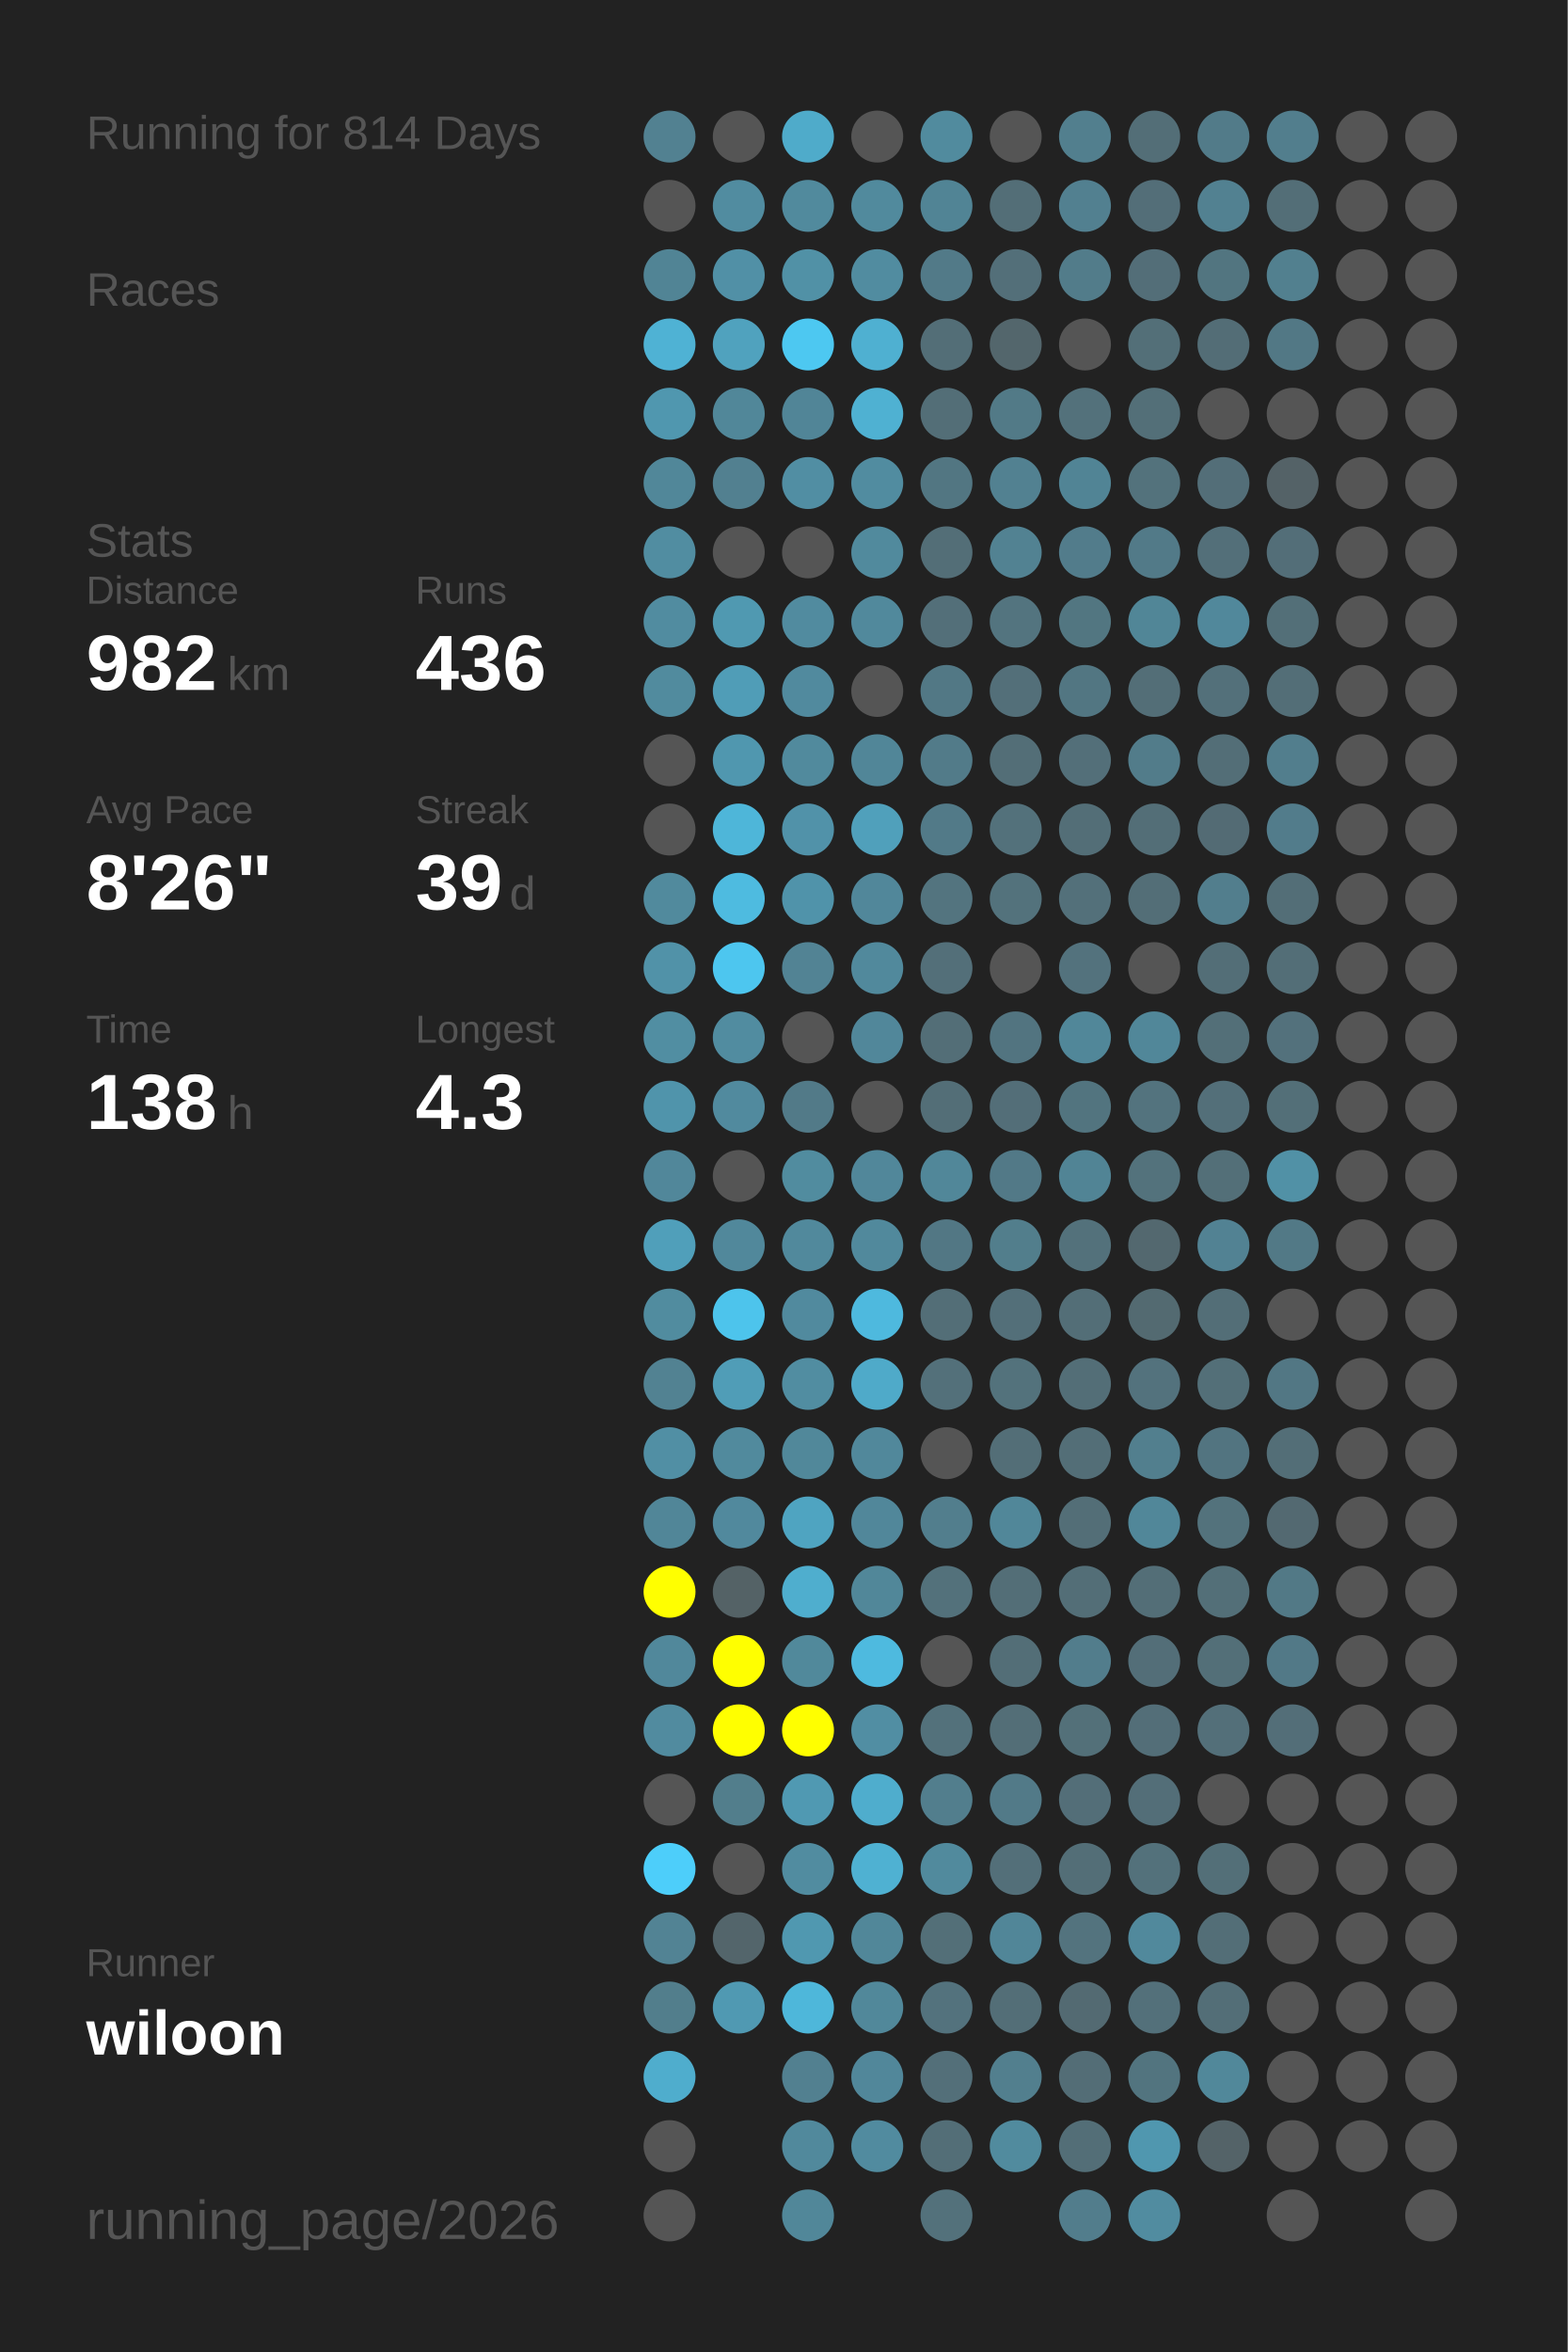
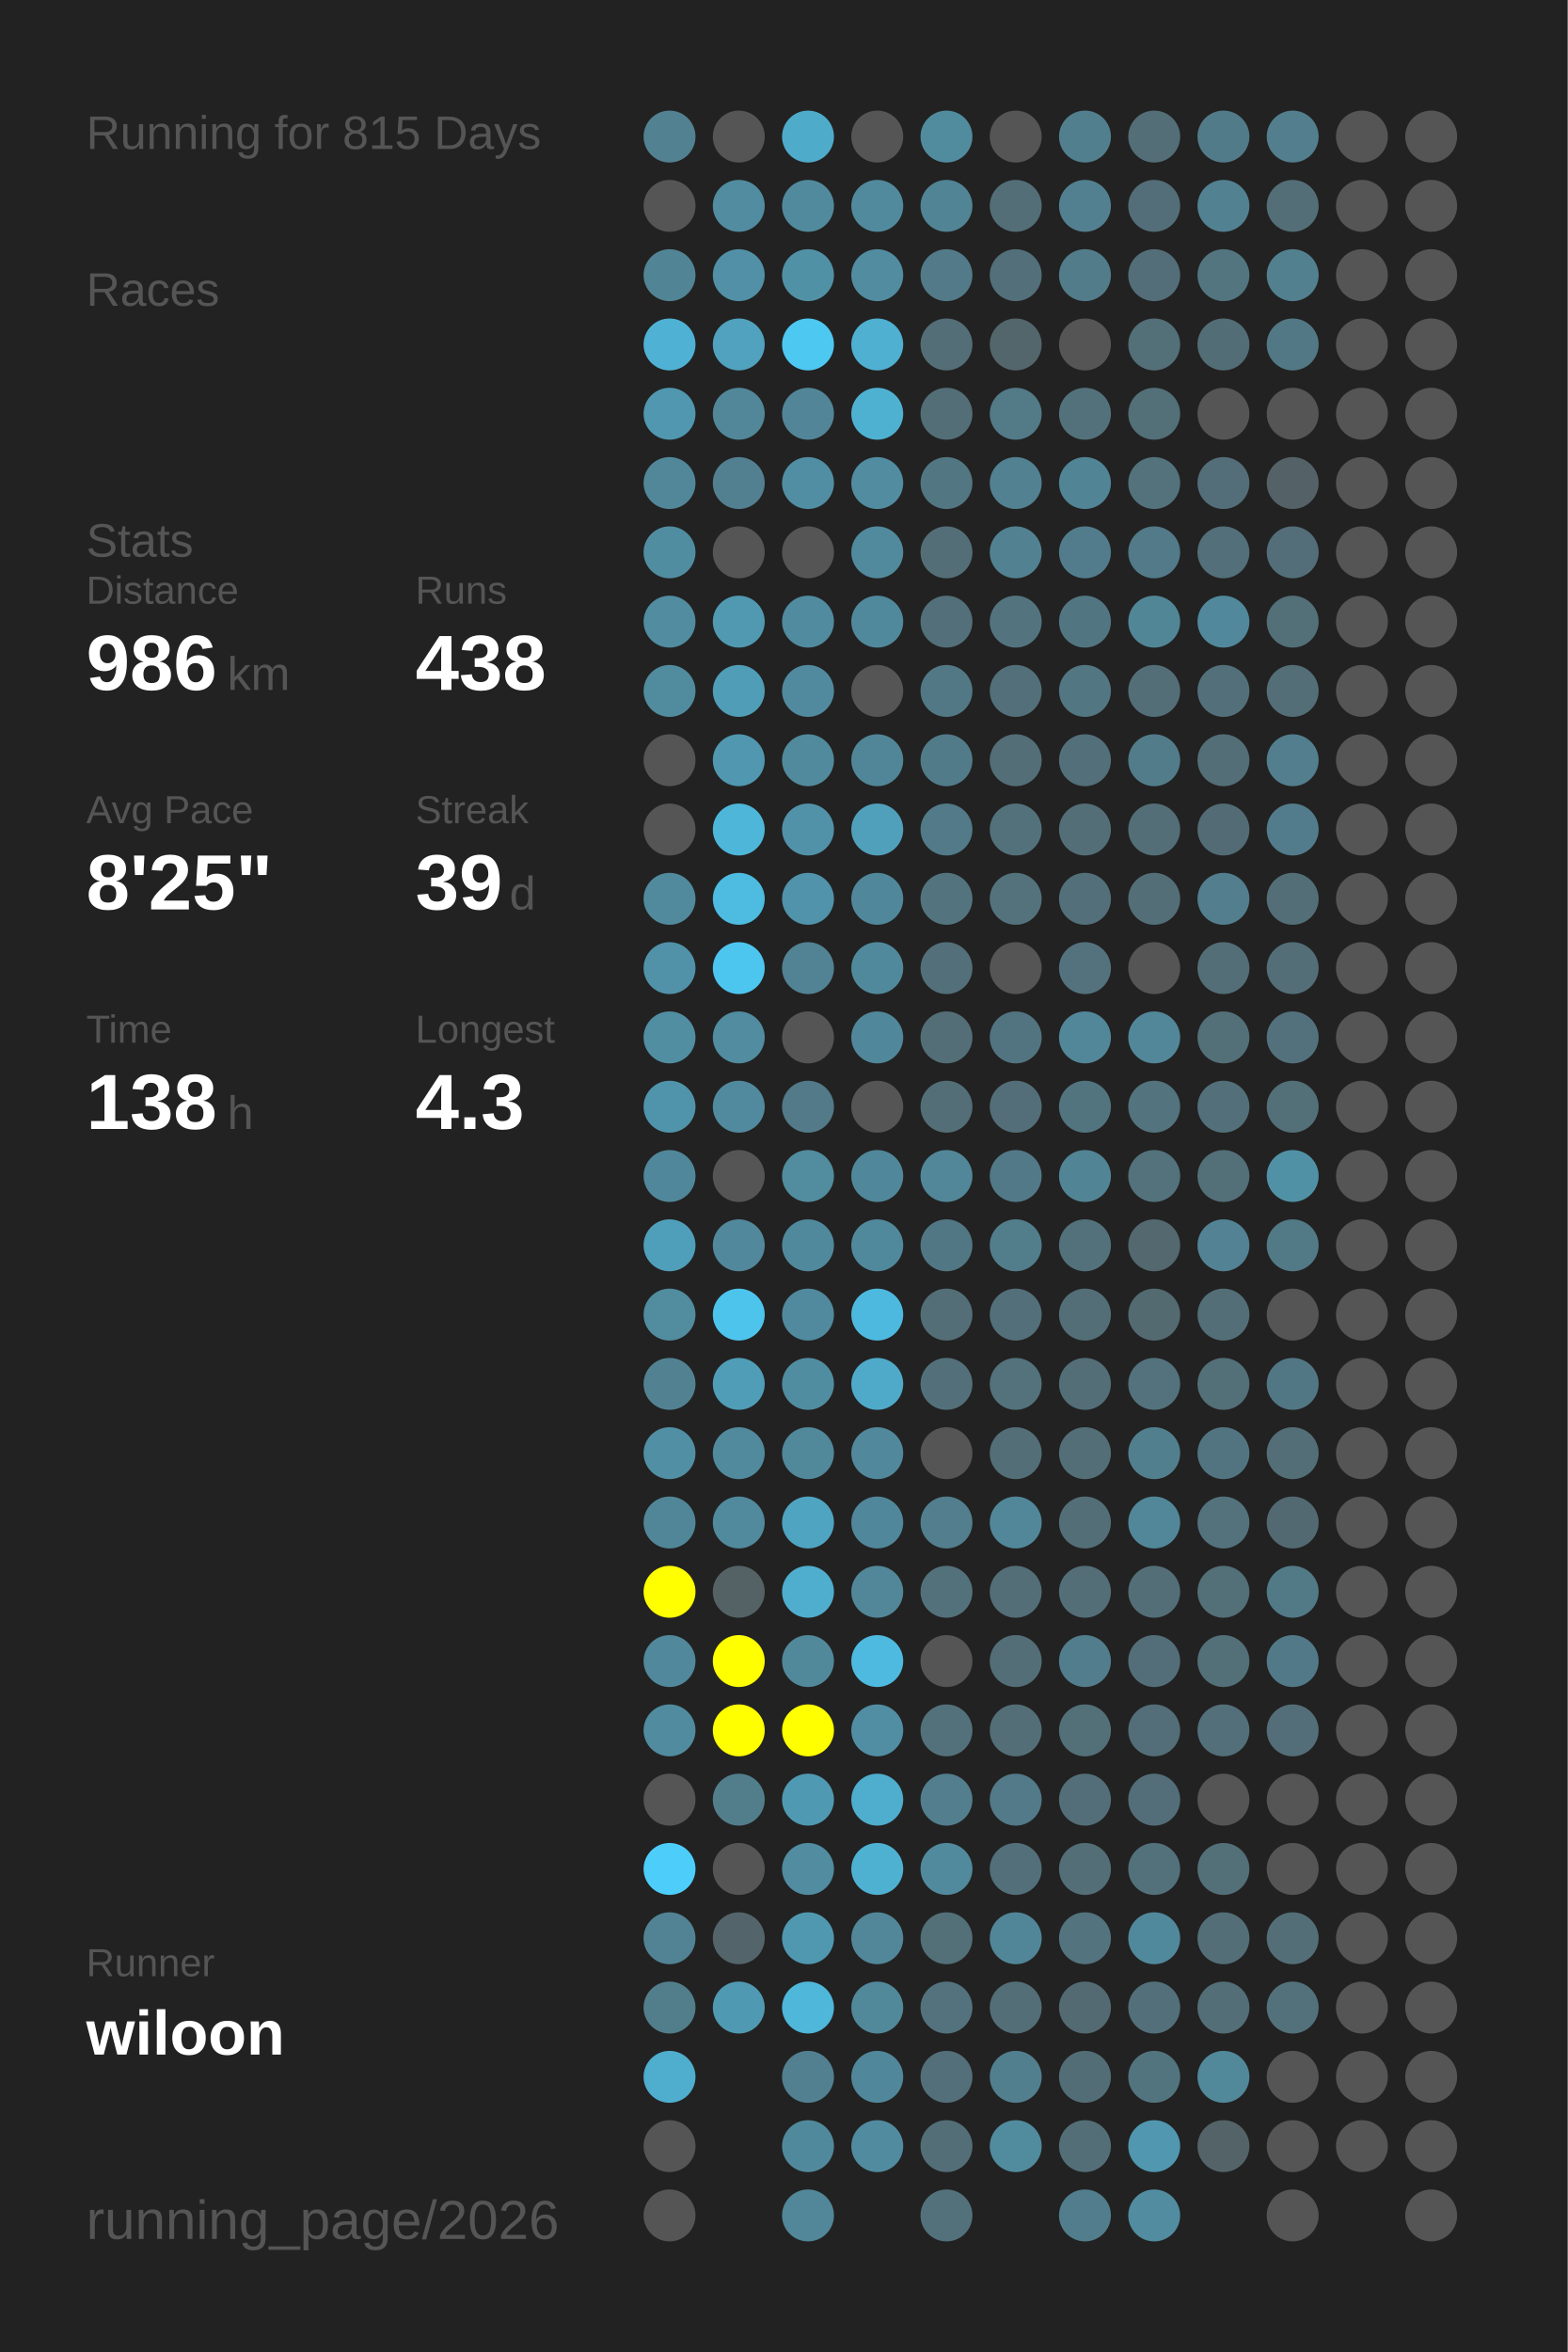
<svg xmlns="http://www.w3.org/2000/svg" baseProfile="full" height="300mm" version="1.1" viewBox="0,0,200,300" width="200mm">
  <defs />
  <rect fill="#222222" height="300" width="200" x="0" y="0" />
-   <text fill="#555555" style="font-size:6px; font-family:Arial;" x="11" y="19">Running for 814 Days</text>
+   <text fill="#555555" style="font-size:6px; font-family:Arial;" x="11" y="19">Running for 815 Days</text>
  <text fill="#555555" style="font-size:6px; font-family:Arial;" x="11" y="39">Races</text>
  <text fill="#555555" style="font-size:6px; font-family:Arial;" x="11" y="71">Stats</text>
  <text fill="#555555" style="font-size:5px; font-family:Arial;" x="11" y="77">Distance</text>
-   <text fill="#FFFFFF" style="font-size:10px; font-family:Arial; font-weight:bold;" x="11" y="88">982</text>
+   <text fill="#FFFFFF" style="font-size:10px; font-family:Arial; font-weight:bold;" x="11" y="88">986</text>
  <text fill="#555555" style="font-size:6px; font-family:Arial;" x="29" y="88">km</text>
  <text fill="#555555" style="font-size:5px; font-family:Arial;" x="53" y="77">Runs</text>
-   <text fill="#FFFFFF" style="font-size:10px; font-family:Arial; font-weight:bold;" x="53" y="88">436</text>
+   <text fill="#FFFFFF" style="font-size:10px; font-family:Arial; font-weight:bold;" x="53" y="88">438</text>
  <text fill="#555555" style="font-size:5px; font-family:Arial;" x="11" y="105">Avg Pace</text>
-   <text fill="#FFFFFF" style="font-size:10px; font-family:Arial; font-weight:bold;" x="11" y="116">8'26"</text>
+   <text fill="#FFFFFF" style="font-size:10px; font-family:Arial; font-weight:bold;" x="11" y="116">8'25"</text>
  <text fill="#555555" style="font-size:5px; font-family:Arial;" x="53" y="105">Streak</text>
  <text fill="#FFFFFF" style="font-size:10px; font-family:Arial; font-weight:bold;" x="53" y="116">39</text>
  <text fill="#555555" style="font-size:6px; font-family:Arial;" x="65" y="116">d</text>
  <text fill="#555555" style="font-size:5px; font-family:Arial;" x="11" y="133">Time</text>
  <text fill="#FFFFFF" style="font-size:10px; font-family:Arial; font-weight:bold;" x="11" y="144">138</text>
  <text fill="#555555" style="font-size:6px; font-family:Arial;" x="29" y="144">h</text>
  <text fill="#555555" style="font-size:5px; font-family:Arial;" x="53" y="133">Longest</text>
  <text fill="#FFFFFF" style="font-size:10px; font-family:Arial; font-weight:bold;" x="53" y="144">4.3</text>
  <text fill="#555555" style="font-size:5px; font-family:Arial;" x="11" y="252.065">Runner</text>
  <text fill="#FFFFFF" style="font-size:8px; font-family:Arial; font-weight:bold;" x="11" y="262.065">wiloon</text>
  <text fill="#555555" style="font-size:7px; font-family:Arial;" x="11" y="285.581">running_page/2026</text>
  <circle cx="85.417" cy="17.419" fill="#528191" r="3.312" />
  <circle cx="85.417" cy="26.258" fill="#555555" r="3.312" />
  <circle cx="85.417" cy="35.097" fill="#518495" r="3.312" />
  <circle cx="85.417" cy="43.935" fill="#4fb2d4" r="3.312" />
  <circle cx="85.417" cy="52.774" fill="#5097af" r="3.312" />
  <circle cx="85.417" cy="61.613" fill="#518799" r="3.312" />
  <circle cx="85.417" cy="70.452" fill="#518da1" r="3.312" />
  <circle cx="85.417" cy="79.29" fill="#518ca0" r="3.312" />
  <circle cx="85.417" cy="88.129" fill="#518b9e" r="3.312" />
  <circle cx="85.417" cy="96.968" fill="#555555" r="3.312" />
  <circle cx="85.417" cy="105.806" fill="#555555" r="3.312" />
  <circle cx="85.417" cy="114.645" fill="#518a9d" r="3.312" />
  <circle cx="85.417" cy="123.484" fill="#5192a8" r="3.312" />
  <circle cx="85.417" cy="132.323" fill="#518ea2" r="3.312" />
  <circle cx="85.417" cy="141.161" fill="#5094ab" r="3.312" />
  <circle cx="85.417" cy="150" fill="#51879a" r="3.312" />
  <circle cx="85.417" cy="158.839" fill="#509fba" r="3.312" />
  <circle cx="85.417" cy="167.677" fill="#518c9f" r="3.312" />
  <circle cx="85.417" cy="176.516" fill="#528292" r="3.312" />
  <circle cx="85.417" cy="185.355" fill="#518fa4" r="3.312" />
  <circle cx="85.417" cy="194.194" fill="#518698" r="3.312" />
  <circle cx="85.417" cy="203.032" fill="#FFFF00" r="3.312" />
  <circle cx="85.417" cy="211.871" fill="#51889b" r="3.312" />
  <circle cx="85.417" cy="220.71" fill="#518b9f" r="3.312" />
  <circle cx="85.417" cy="229.548" fill="#555555" r="3.312" />
  <circle cx="85.417" cy="238.387" fill="#4dcefa" r="3.312" />
  <circle cx="85.417" cy="247.226" fill="#528394" r="3.312" />
  <circle cx="85.417" cy="256.065" fill="#527e8c" r="3.312" />
  <circle cx="85.417" cy="264.903" fill="#4fadcd" r="3.312" />
  <circle cx="85.417" cy="273.742" fill="#555555" r="3.312" />
  <circle cx="85.417" cy="282.581" fill="#555555" r="3.312" />
  <circle cx="94.25" cy="17.419" fill="#555555" r="3.312" />
  <circle cx="94.25" cy="26.258" fill="#518ca0" r="3.312" />
  <circle cx="94.25" cy="35.097" fill="#5190a6" r="3.312" />
  <circle cx="94.25" cy="43.935" fill="#50a2be" r="3.312" />
  <circle cx="94.25" cy="52.774" fill="#518799" r="3.312" />
  <circle cx="94.25" cy="61.613" fill="#528090" r="3.312" />
  <circle cx="94.25" cy="70.452" fill="#555555" r="3.312" />
  <circle cx="94.25" cy="79.29" fill="#5099b1" r="3.312" />
  <circle cx="94.25" cy="88.129" fill="#509db7" r="3.312" />
  <circle cx="94.25" cy="96.968" fill="#5097af" r="3.312" />
  <circle cx="94.25" cy="105.806" fill="#4eb6d9" r="3.312" />
  <circle cx="94.25" cy="114.645" fill="#4ebbe0" r="3.312" />
  <circle cx="94.25" cy="123.484" fill="#4dc6ef" r="3.312" />
  <circle cx="94.25" cy="132.323" fill="#518ca0" r="3.312" />
  <circle cx="94.25" cy="141.161" fill="#518a9e" r="3.312" />
  <circle cx="94.25" cy="150" fill="#555555" r="3.312" />
  <circle cx="94.25" cy="158.839" fill="#51889b" r="3.312" />
  <circle cx="94.25" cy="167.677" fill="#4dc4ec" r="3.312" />
  <circle cx="94.25" cy="176.516" fill="#509db7" r="3.312" />
  <circle cx="94.25" cy="185.355" fill="#518a9d" r="3.312" />
  <circle cx="94.25" cy="194.194" fill="#51899d" r="3.312" />
  <circle cx="94.25" cy="203.032" fill="#546266" r="3.312" />
  <circle cx="94.25" cy="211.871" fill="#FFFF00" r="3.312" />
  <circle cx="94.25" cy="220.71" fill="#FFFF00" r="3.312" />
  <circle cx="94.25" cy="229.548" fill="#527e8c" r="3.312" />
  <circle cx="94.25" cy="238.387" fill="#555555" r="3.312" />
  <circle cx="94.25" cy="247.226" fill="#53656b" r="3.312" />
  <circle cx="94.25" cy="256.065" fill="#5099b2" r="3.312" />
  <circle cx="103.083" cy="17.419" fill="#4fabca" r="3.312" />
  <circle cx="103.083" cy="26.258" fill="#518a9d" r="3.312" />
  <circle cx="103.083" cy="35.097" fill="#5191a6" r="3.312" />
  <circle cx="103.083" cy="43.935" fill="#4dc8f1" r="3.312" />
  <circle cx="103.083" cy="52.774" fill="#518597" r="3.312" />
  <circle cx="103.083" cy="61.613" fill="#518ea3" r="3.312" />
  <circle cx="103.083" cy="70.452" fill="#555555" r="3.312" />
  <circle cx="103.083" cy="79.29" fill="#518b9f" r="3.312" />
  <circle cx="103.083" cy="88.129" fill="#518a9e" r="3.312" />
  <circle cx="103.083" cy="96.968" fill="#518a9d" r="3.312" />
  <circle cx="103.083" cy="105.806" fill="#5192a9" r="3.312" />
  <circle cx="103.083" cy="114.645" fill="#5093aa" r="3.312" />
  <circle cx="103.083" cy="123.484" fill="#528394" r="3.312" />
  <circle cx="103.083" cy="132.323" fill="#555555" r="3.312" />
  <circle cx="103.083" cy="141.161" fill="#527a88" r="3.312" />
  <circle cx="103.083" cy="150" fill="#518c9f" r="3.312" />
  <circle cx="103.083" cy="158.839" fill="#51899c" r="3.312" />
  <circle cx="103.083" cy="167.677" fill="#518a9e" r="3.312" />
  <circle cx="103.083" cy="176.516" fill="#518da1" r="3.312" />
  <circle cx="103.083" cy="185.355" fill="#51889a" r="3.312" />
  <circle cx="103.083" cy="194.194" fill="#4fa4c1" r="3.312" />
  <circle cx="103.083" cy="203.032" fill="#4faece" r="3.312" />
  <circle cx="103.083" cy="211.871" fill="#51899b" r="3.312" />
  <circle cx="103.083" cy="220.71" fill="#FFFF00" r="3.312" />
  <circle cx="103.083" cy="229.548" fill="#5099b2" r="3.312" />
  <circle cx="103.083" cy="238.387" fill="#518ca0" r="3.312" />
  <circle cx="103.083" cy="247.226" fill="#5098b0" r="3.312" />
  <circle cx="103.083" cy="256.065" fill="#4eb7da" r="3.312" />
  <circle cx="103.083" cy="264.903" fill="#528090" r="3.312" />
  <circle cx="103.083" cy="273.742" fill="#51899c" r="3.312" />
  <circle cx="103.083" cy="282.581" fill="#518799" r="3.312" />
  <circle cx="111.917" cy="17.419" fill="#555555" r="3.312" />
  <circle cx="111.917" cy="26.258" fill="#518a9d" r="3.312" />
  <circle cx="111.917" cy="35.097" fill="#518ca0" r="3.312" />
  <circle cx="111.917" cy="43.935" fill="#4fb0d1" r="3.312" />
  <circle cx="111.917" cy="52.774" fill="#4fb1d2" r="3.312" />
  <circle cx="111.917" cy="61.613" fill="#518ca0" r="3.312" />
  <circle cx="111.917" cy="70.452" fill="#518a9d" r="3.312" />
  <circle cx="111.917" cy="79.29" fill="#51899c" r="3.312" />
  <circle cx="111.917" cy="88.129" fill="#555555" r="3.312" />
  <circle cx="111.917" cy="96.968" fill="#518698" r="3.312" />
  <circle cx="111.917" cy="105.806" fill="#50a0bb" r="3.312" />
  <circle cx="111.917" cy="114.645" fill="#51879a" r="3.312" />
  <circle cx="111.917" cy="123.484" fill="#51899c" r="3.312" />
  <circle cx="111.917" cy="132.323" fill="#51879a" r="3.312" />
  <circle cx="111.917" cy="141.161" fill="#555555" r="3.312" />
  <circle cx="111.917" cy="150" fill="#51879a" r="3.312" />
  <circle cx="111.917" cy="158.839" fill="#51899c" r="3.312" />
  <circle cx="111.917" cy="167.677" fill="#4eb9de" r="3.312" />
  <circle cx="111.917" cy="176.516" fill="#4faac9" r="3.312" />
  <circle cx="111.917" cy="185.355" fill="#51889b" r="3.312" />
  <circle cx="111.917" cy="194.194" fill="#51879a" r="3.312" />
  <circle cx="111.917" cy="203.032" fill="#518799" r="3.312" />
  <circle cx="111.917" cy="211.871" fill="#4ebadf" r="3.312" />
  <circle cx="111.917" cy="220.71" fill="#518ea3" r="3.312" />
  <circle cx="111.917" cy="229.548" fill="#4fadcd" r="3.312" />
  <circle cx="111.917" cy="238.387" fill="#4fb1d2" r="3.312" />
  <circle cx="111.917" cy="247.226" fill="#518799" r="3.312" />
  <circle cx="111.917" cy="256.065" fill="#51889a" r="3.312" />
  <circle cx="111.917" cy="264.903" fill="#51879a" r="3.312" />
  <circle cx="111.917" cy="273.742" fill="#518b9f" r="3.312" />
  <circle cx="120.75" cy="17.419" fill="#518b9e" r="3.312" />
  <circle cx="120.75" cy="26.258" fill="#518495" r="3.312" />
  <circle cx="120.75" cy="35.097" fill="#527a88" r="3.312" />
  <circle cx="120.75" cy="43.935" fill="#536e77" r="3.312" />
  <circle cx="120.75" cy="52.774" fill="#536e77" r="3.312" />
  <circle cx="120.75" cy="61.613" fill="#527682" r="3.312" />
  <circle cx="120.75" cy="70.452" fill="#536e77" r="3.312" />
  <circle cx="120.75" cy="79.29" fill="#536f79" r="3.312" />
  <circle cx="120.75" cy="88.129" fill="#527885" r="3.312" />
  <circle cx="120.75" cy="96.968" fill="#527b89" r="3.312" />
  <circle cx="120.75" cy="105.806" fill="#527a88" r="3.312" />
  <circle cx="120.75" cy="114.645" fill="#53747f" r="3.312" />
  <circle cx="120.75" cy="123.484" fill="#536f79" r="3.312" />
  <circle cx="120.75" cy="132.323" fill="#536e77" r="3.312" />
  <circle cx="120.75" cy="141.161" fill="#536e77" r="3.312" />
  <circle cx="120.75" cy="150" fill="#518799" r="3.312" />
  <circle cx="120.75" cy="158.839" fill="#527784" r="3.312" />
  <circle cx="120.75" cy="167.677" fill="#536e77" r="3.312" />
  <circle cx="120.75" cy="176.516" fill="#53707a" r="3.312" />
  <circle cx="120.75" cy="185.355" fill="#555555" r="3.312" />
  <circle cx="120.75" cy="194.194" fill="#527e8d" r="3.312" />
  <circle cx="120.75" cy="203.032" fill="#53717b" r="3.312" />
  <circle cx="120.75" cy="211.871" fill="#555555" r="3.312" />
  <circle cx="120.75" cy="220.71" fill="#53717b" r="3.312" />
  <circle cx="120.75" cy="229.548" fill="#527e8d" r="3.312" />
  <circle cx="120.75" cy="238.387" fill="#518a9d" r="3.312" />
  <circle cx="120.75" cy="247.226" fill="#536f78" r="3.312" />
  <circle cx="120.75" cy="256.065" fill="#53727d" r="3.312" />
  <circle cx="120.75" cy="264.903" fill="#536f79" r="3.312" />
  <circle cx="120.75" cy="273.742" fill="#536e77" r="3.312" />
  <circle cx="120.75" cy="282.581" fill="#53717b" r="3.312" />
  <circle cx="129.583" cy="17.419" fill="#555555" r="3.312" />
  <circle cx="129.583" cy="26.258" fill="#536e77" r="3.312" />
  <circle cx="129.583" cy="35.097" fill="#536f79" r="3.312" />
  <circle cx="129.583" cy="43.935" fill="#53666c" r="3.312" />
  <circle cx="129.583" cy="52.774" fill="#527a87" r="3.312" />
  <circle cx="129.583" cy="61.613" fill="#528191" r="3.312" />
  <circle cx="129.583" cy="70.452" fill="#528292" r="3.312" />
  <circle cx="129.583" cy="79.29" fill="#53747f" r="3.312" />
  <circle cx="129.583" cy="88.129" fill="#536f79" r="3.312" />
  <circle cx="129.583" cy="96.968" fill="#536e77" r="3.312" />
  <circle cx="129.583" cy="105.806" fill="#53717b" r="3.312" />
  <circle cx="129.583" cy="114.645" fill="#53727c" r="3.312" />
  <circle cx="129.583" cy="123.484" fill="#555555" r="3.312" />
  <circle cx="129.583" cy="132.323" fill="#527480" r="3.312" />
  <circle cx="129.583" cy="141.161" fill="#536e78" r="3.312" />
  <circle cx="129.583" cy="150" fill="#527987" r="3.312" />
  <circle cx="129.583" cy="158.839" fill="#527e8c" r="3.312" />
  <circle cx="129.583" cy="167.677" fill="#536f79" r="3.312" />
  <circle cx="129.583" cy="176.516" fill="#53727c" r="3.312" />
  <circle cx="129.583" cy="185.355" fill="#536e77" r="3.312" />
  <circle cx="129.583" cy="194.194" fill="#518799" r="3.312" />
  <circle cx="129.583" cy="203.032" fill="#536e77" r="3.312" />
  <circle cx="129.583" cy="211.871" fill="#536e77" r="3.312" />
  <circle cx="129.583" cy="220.71" fill="#536e77" r="3.312" />
  <circle cx="129.583" cy="229.548" fill="#527a88" r="3.312" />
  <circle cx="129.583" cy="238.387" fill="#536f79" r="3.312" />
  <circle cx="129.583" cy="247.226" fill="#518698" r="3.312" />
  <circle cx="129.583" cy="256.065" fill="#536e77" r="3.312" />
  <circle cx="129.583" cy="264.903" fill="#527f8e" r="3.312" />
  <circle cx="129.583" cy="273.742" fill="#518b9e" r="3.312" />
  <circle cx="138.417" cy="17.419" fill="#527f8e" r="3.312" />
  <circle cx="138.417" cy="26.258" fill="#528090" r="3.312" />
  <circle cx="138.417" cy="35.097" fill="#527c8a" r="3.312" />
  <circle cx="138.417" cy="43.935" fill="#555555" r="3.312" />
  <circle cx="138.417" cy="52.774" fill="#53717b" r="3.312" />
  <circle cx="138.417" cy="61.613" fill="#518495" r="3.312" />
  <circle cx="138.417" cy="70.452" fill="#527c8b" r="3.312" />
  <circle cx="138.417" cy="79.29" fill="#527681" r="3.312" />
  <circle cx="138.417" cy="88.129" fill="#527682" r="3.312" />
  <circle cx="138.417" cy="96.968" fill="#536f79" r="3.312" />
  <circle cx="138.417" cy="105.806" fill="#536e77" r="3.312" />
  <circle cx="138.417" cy="114.645" fill="#53707a" r="3.312" />
  <circle cx="138.417" cy="123.484" fill="#53727d" r="3.312" />
  <circle cx="138.417" cy="132.323" fill="#518799" r="3.312" />
  <circle cx="138.417" cy="141.161" fill="#52747f" r="3.312" />
  <circle cx="138.417" cy="150" fill="#518495" r="3.312" />
  <circle cx="138.417" cy="158.839" fill="#53717b" r="3.312" />
  <circle cx="138.417" cy="167.677" fill="#536e77" r="3.312" />
  <circle cx="138.417" cy="176.516" fill="#536e77" r="3.312" />
  <circle cx="138.417" cy="185.355" fill="#536e77" r="3.312" />
  <circle cx="138.417" cy="194.194" fill="#536e77" r="3.312" />
  <circle cx="138.417" cy="203.032" fill="#536e77" r="3.312" />
  <circle cx="138.417" cy="211.871" fill="#527d8c" r="3.312" />
  <circle cx="138.417" cy="220.71" fill="#537079" r="3.312" />
  <circle cx="138.417" cy="229.548" fill="#536e78" r="3.312" />
  <circle cx="138.417" cy="238.387" fill="#536e77" r="3.312" />
  <circle cx="138.417" cy="247.226" fill="#53737e" r="3.312" />
  <circle cx="138.417" cy="256.065" fill="#536a72" r="3.312" />
  <circle cx="138.417" cy="264.903" fill="#536d76" r="3.312" />
  <circle cx="138.417" cy="273.742" fill="#536e77" r="3.312" />
  <circle cx="138.417" cy="282.581" fill="#527d8c" r="3.312" />
  <circle cx="147.25" cy="17.419" fill="#536e77" r="3.312" />
  <circle cx="147.25" cy="26.258" fill="#536e78" r="3.312" />
  <circle cx="147.25" cy="35.097" fill="#536e78" r="3.312" />
  <circle cx="147.25" cy="43.935" fill="#536f78" r="3.312" />
  <circle cx="147.25" cy="52.774" fill="#536f78" r="3.312" />
  <circle cx="147.25" cy="61.613" fill="#53727c" r="3.312" />
  <circle cx="147.25" cy="70.452" fill="#527a88" r="3.312" />
  <circle cx="147.25" cy="79.29" fill="#518697" r="3.312" />
  <circle cx="147.25" cy="88.129" fill="#536e77" r="3.312" />
  <circle cx="147.25" cy="96.968" fill="#527c8a" r="3.312" />
  <circle cx="147.25" cy="105.806" fill="#536e77" r="3.312" />
  <circle cx="147.25" cy="114.645" fill="#536e77" r="3.312" />
  <circle cx="147.25" cy="123.484" fill="#555555" r="3.312" />
  <circle cx="147.25" cy="132.323" fill="#518799" r="3.312" />
  <circle cx="147.25" cy="141.161" fill="#53737e" r="3.312" />
  <circle cx="147.25" cy="150" fill="#53727c" r="3.312" />
  <circle cx="147.25" cy="158.839" fill="#53686f" r="3.312" />
  <circle cx="147.25" cy="167.677" fill="#536a71" r="3.312" />
  <circle cx="147.25" cy="176.516" fill="#53727d" r="3.312" />
  <circle cx="147.25" cy="185.355" fill="#527f8e" r="3.312" />
  <circle cx="147.25" cy="194.194" fill="#518799" r="3.312" />
  <circle cx="147.25" cy="203.032" fill="#536e77" r="3.312" />
  <circle cx="147.25" cy="211.871" fill="#536e78" r="3.312" />
  <circle cx="147.25" cy="220.71" fill="#536e78" r="3.312" />
  <circle cx="147.25" cy="229.548" fill="#536e78" r="3.312" />
  <circle cx="147.25" cy="238.387" fill="#53717b" r="3.312" />
  <circle cx="147.25" cy="247.226" fill="#51899c" r="3.312" />
  <circle cx="147.25" cy="256.065" fill="#53707a" r="3.312" />
  <circle cx="147.25" cy="264.903" fill="#52747f" r="3.312" />
  <circle cx="147.25" cy="273.742" fill="#5097af" r="3.312" />
  <circle cx="147.25" cy="282.581" fill="#518ca0" r="3.312" />
  <circle cx="156.083" cy="17.419" fill="#527b89" r="3.312" />
  <circle cx="156.083" cy="26.258" fill="#528191" r="3.312" />
  <circle cx="156.083" cy="35.097" fill="#527580" r="3.312" />
  <circle cx="156.083" cy="43.935" fill="#536d76" r="3.312" />
  <circle cx="156.083" cy="52.774" fill="#555555" r="3.312" />
  <circle cx="156.083" cy="61.613" fill="#536e78" r="3.312" />
  <circle cx="156.083" cy="70.452" fill="#536f79" r="3.312" />
  <circle cx="156.083" cy="79.29" fill="#51889b" r="3.312" />
  <circle cx="156.083" cy="88.129" fill="#53707a" r="3.312" />
  <circle cx="156.083" cy="96.968" fill="#536e77" r="3.312" />
  <circle cx="156.083" cy="105.806" fill="#536b74" r="3.312" />
  <circle cx="156.083" cy="114.645" fill="#527e8d" r="3.312" />
  <circle cx="156.083" cy="123.484" fill="#536e77" r="3.312" />
  <circle cx="156.083" cy="132.323" fill="#536f78" r="3.312" />
  <circle cx="156.083" cy="141.161" fill="#536f79" r="3.312" />
  <circle cx="156.083" cy="150" fill="#536f78" r="3.312" />
  <circle cx="156.083" cy="158.839" fill="#528293" r="3.312" />
  <circle cx="156.083" cy="167.677" fill="#536e77" r="3.312" />
  <circle cx="156.083" cy="176.516" fill="#536f78" r="3.312" />
  <circle cx="156.083" cy="185.355" fill="#527480" r="3.312" />
  <circle cx="156.083" cy="194.194" fill="#53727c" r="3.312" />
  <circle cx="156.083" cy="203.032" fill="#536f78" r="3.312" />
  <circle cx="156.083" cy="211.871" fill="#536f78" r="3.312" />
  <circle cx="156.083" cy="220.71" fill="#536f79" r="3.312" />
  <circle cx="156.083" cy="229.548" fill="#555555" r="3.312" />
  <circle cx="156.083" cy="238.387" fill="#536f78" r="3.312" />
  <circle cx="156.083" cy="247.226" fill="#536e77" r="3.312" />
  <circle cx="156.083" cy="256.065" fill="#536e77" r="3.312" />
  <circle cx="156.083" cy="264.903" fill="#51889a" r="3.312" />
  <circle cx="156.083" cy="273.742" fill="#546368" r="3.312" />
  <circle cx="164.917" cy="17.419" fill="#527e8d" r="3.312" />
  <circle cx="164.917" cy="26.258" fill="#536e77" r="3.312" />
  <circle cx="164.917" cy="35.097" fill="#52808f" r="3.312" />
  <circle cx="164.917" cy="43.935" fill="#527885" r="3.312" />
  <circle cx="164.917" cy="52.774" fill="#555555" r="3.312" />
  <circle cx="164.917" cy="61.613" fill="#546267" r="3.312" />
  <circle cx="164.917" cy="70.452" fill="#536e78" r="3.312" />
  <circle cx="164.917" cy="79.29" fill="#536f78" r="3.312" />
  <circle cx="164.917" cy="88.129" fill="#536e77" r="3.312" />
  <circle cx="164.917" cy="96.968" fill="#527e8d" r="3.312" />
  <circle cx="164.917" cy="105.806" fill="#527c8b" r="3.312" />
  <circle cx="164.917" cy="114.645" fill="#536e77" r="3.312" />
  <circle cx="164.917" cy="123.484" fill="#536e77" r="3.312" />
  <circle cx="164.917" cy="132.323" fill="#53717c" r="3.312" />
  <circle cx="164.917" cy="141.161" fill="#536f78" r="3.312" />
  <circle cx="164.917" cy="150" fill="#5191a6" r="3.312" />
  <circle cx="164.917" cy="158.839" fill="#527986" r="3.312" />
  <circle cx="164.917" cy="167.677" fill="#555555" r="3.312" />
  <circle cx="164.917" cy="176.516" fill="#527784" r="3.312" />
  <circle cx="164.917" cy="185.355" fill="#536e77" r="3.312" />
  <circle cx="164.917" cy="194.194" fill="#536971" r="3.312" />
  <circle cx="164.917" cy="203.032" fill="#527986" r="3.312" />
  <circle cx="164.917" cy="211.871" fill="#527987" r="3.312" />
  <circle cx="164.917" cy="220.71" fill="#536e78" r="3.312" />
  <circle cx="164.917" cy="229.548" fill="#555555" r="3.312" />
  <circle cx="164.917" cy="238.387" fill="#555555" r="3.312" />
-   <circle cx="164.917" cy="247.226" fill="#555555" r="3.312" />
-   <circle cx="164.917" cy="256.065" fill="#555555" r="3.312" />
+   <circle cx="164.917" cy="247.226" fill="#536e77" r="3.312" />
+   <circle cx="164.917" cy="256.065" fill="#53717b" r="3.312" />
  <circle cx="164.917" cy="264.903" fill="#555555" r="3.312" />
  <circle cx="164.917" cy="273.742" fill="#555555" r="3.312" />
  <circle cx="164.917" cy="282.581" fill="#555555" r="3.312" />
  <circle cx="173.75" cy="17.419" fill="#555555" r="3.312" />
  <circle cx="173.75" cy="26.258" fill="#555555" r="3.312" />
  <circle cx="173.75" cy="35.097" fill="#555555" r="3.312" />
  <circle cx="173.75" cy="43.935" fill="#555555" r="3.312" />
  <circle cx="173.75" cy="52.774" fill="#555555" r="3.312" />
  <circle cx="173.75" cy="61.613" fill="#555555" r="3.312" />
  <circle cx="173.75" cy="70.452" fill="#555555" r="3.312" />
  <circle cx="173.75" cy="79.29" fill="#555555" r="3.312" />
  <circle cx="173.75" cy="88.129" fill="#555555" r="3.312" />
  <circle cx="173.75" cy="96.968" fill="#555555" r="3.312" />
  <circle cx="173.75" cy="105.806" fill="#555555" r="3.312" />
  <circle cx="173.75" cy="114.645" fill="#555555" r="3.312" />
  <circle cx="173.75" cy="123.484" fill="#555555" r="3.312" />
  <circle cx="173.75" cy="132.323" fill="#555555" r="3.312" />
  <circle cx="173.75" cy="141.161" fill="#555555" r="3.312" />
  <circle cx="173.75" cy="150" fill="#555555" r="3.312" />
  <circle cx="173.75" cy="158.839" fill="#555555" r="3.312" />
  <circle cx="173.75" cy="167.677" fill="#555555" r="3.312" />
  <circle cx="173.75" cy="176.516" fill="#555555" r="3.312" />
  <circle cx="173.75" cy="185.355" fill="#555555" r="3.312" />
  <circle cx="173.75" cy="194.194" fill="#555555" r="3.312" />
  <circle cx="173.75" cy="203.032" fill="#555555" r="3.312" />
  <circle cx="173.75" cy="211.871" fill="#555555" r="3.312" />
  <circle cx="173.75" cy="220.71" fill="#555555" r="3.312" />
  <circle cx="173.75" cy="229.548" fill="#555555" r="3.312" />
  <circle cx="173.75" cy="238.387" fill="#555555" r="3.312" />
  <circle cx="173.75" cy="247.226" fill="#555555" r="3.312" />
  <circle cx="173.75" cy="256.065" fill="#555555" r="3.312" />
  <circle cx="173.75" cy="264.903" fill="#555555" r="3.312" />
  <circle cx="173.75" cy="273.742" fill="#555555" r="3.312" />
  <circle cx="182.583" cy="17.419" fill="#555555" r="3.312" />
  <circle cx="182.583" cy="26.258" fill="#555555" r="3.312" />
  <circle cx="182.583" cy="35.097" fill="#555555" r="3.312" />
  <circle cx="182.583" cy="43.935" fill="#555555" r="3.312" />
  <circle cx="182.583" cy="52.774" fill="#555555" r="3.312" />
  <circle cx="182.583" cy="61.613" fill="#555555" r="3.312" />
  <circle cx="182.583" cy="70.452" fill="#555555" r="3.312" />
  <circle cx="182.583" cy="79.29" fill="#555555" r="3.312" />
  <circle cx="182.583" cy="88.129" fill="#555555" r="3.312" />
  <circle cx="182.583" cy="96.968" fill="#555555" r="3.312" />
  <circle cx="182.583" cy="105.806" fill="#555555" r="3.312" />
  <circle cx="182.583" cy="114.645" fill="#555555" r="3.312" />
  <circle cx="182.583" cy="123.484" fill="#555555" r="3.312" />
  <circle cx="182.583" cy="132.323" fill="#555555" r="3.312" />
  <circle cx="182.583" cy="141.161" fill="#555555" r="3.312" />
  <circle cx="182.583" cy="150" fill="#555555" r="3.312" />
  <circle cx="182.583" cy="158.839" fill="#555555" r="3.312" />
  <circle cx="182.583" cy="167.677" fill="#555555" r="3.312" />
  <circle cx="182.583" cy="176.516" fill="#555555" r="3.312" />
  <circle cx="182.583" cy="185.355" fill="#555555" r="3.312" />
  <circle cx="182.583" cy="194.194" fill="#555555" r="3.312" />
  <circle cx="182.583" cy="203.032" fill="#555555" r="3.312" />
  <circle cx="182.583" cy="211.871" fill="#555555" r="3.312" />
  <circle cx="182.583" cy="220.71" fill="#555555" r="3.312" />
  <circle cx="182.583" cy="229.548" fill="#555555" r="3.312" />
  <circle cx="182.583" cy="238.387" fill="#555555" r="3.312" />
  <circle cx="182.583" cy="247.226" fill="#555555" r="3.312" />
  <circle cx="182.583" cy="256.065" fill="#555555" r="3.312" />
  <circle cx="182.583" cy="264.903" fill="#555555" r="3.312" />
  <circle cx="182.583" cy="273.742" fill="#555555" r="3.312" />
  <circle cx="182.583" cy="282.581" fill="#555555" r="3.312" />
</svg>
